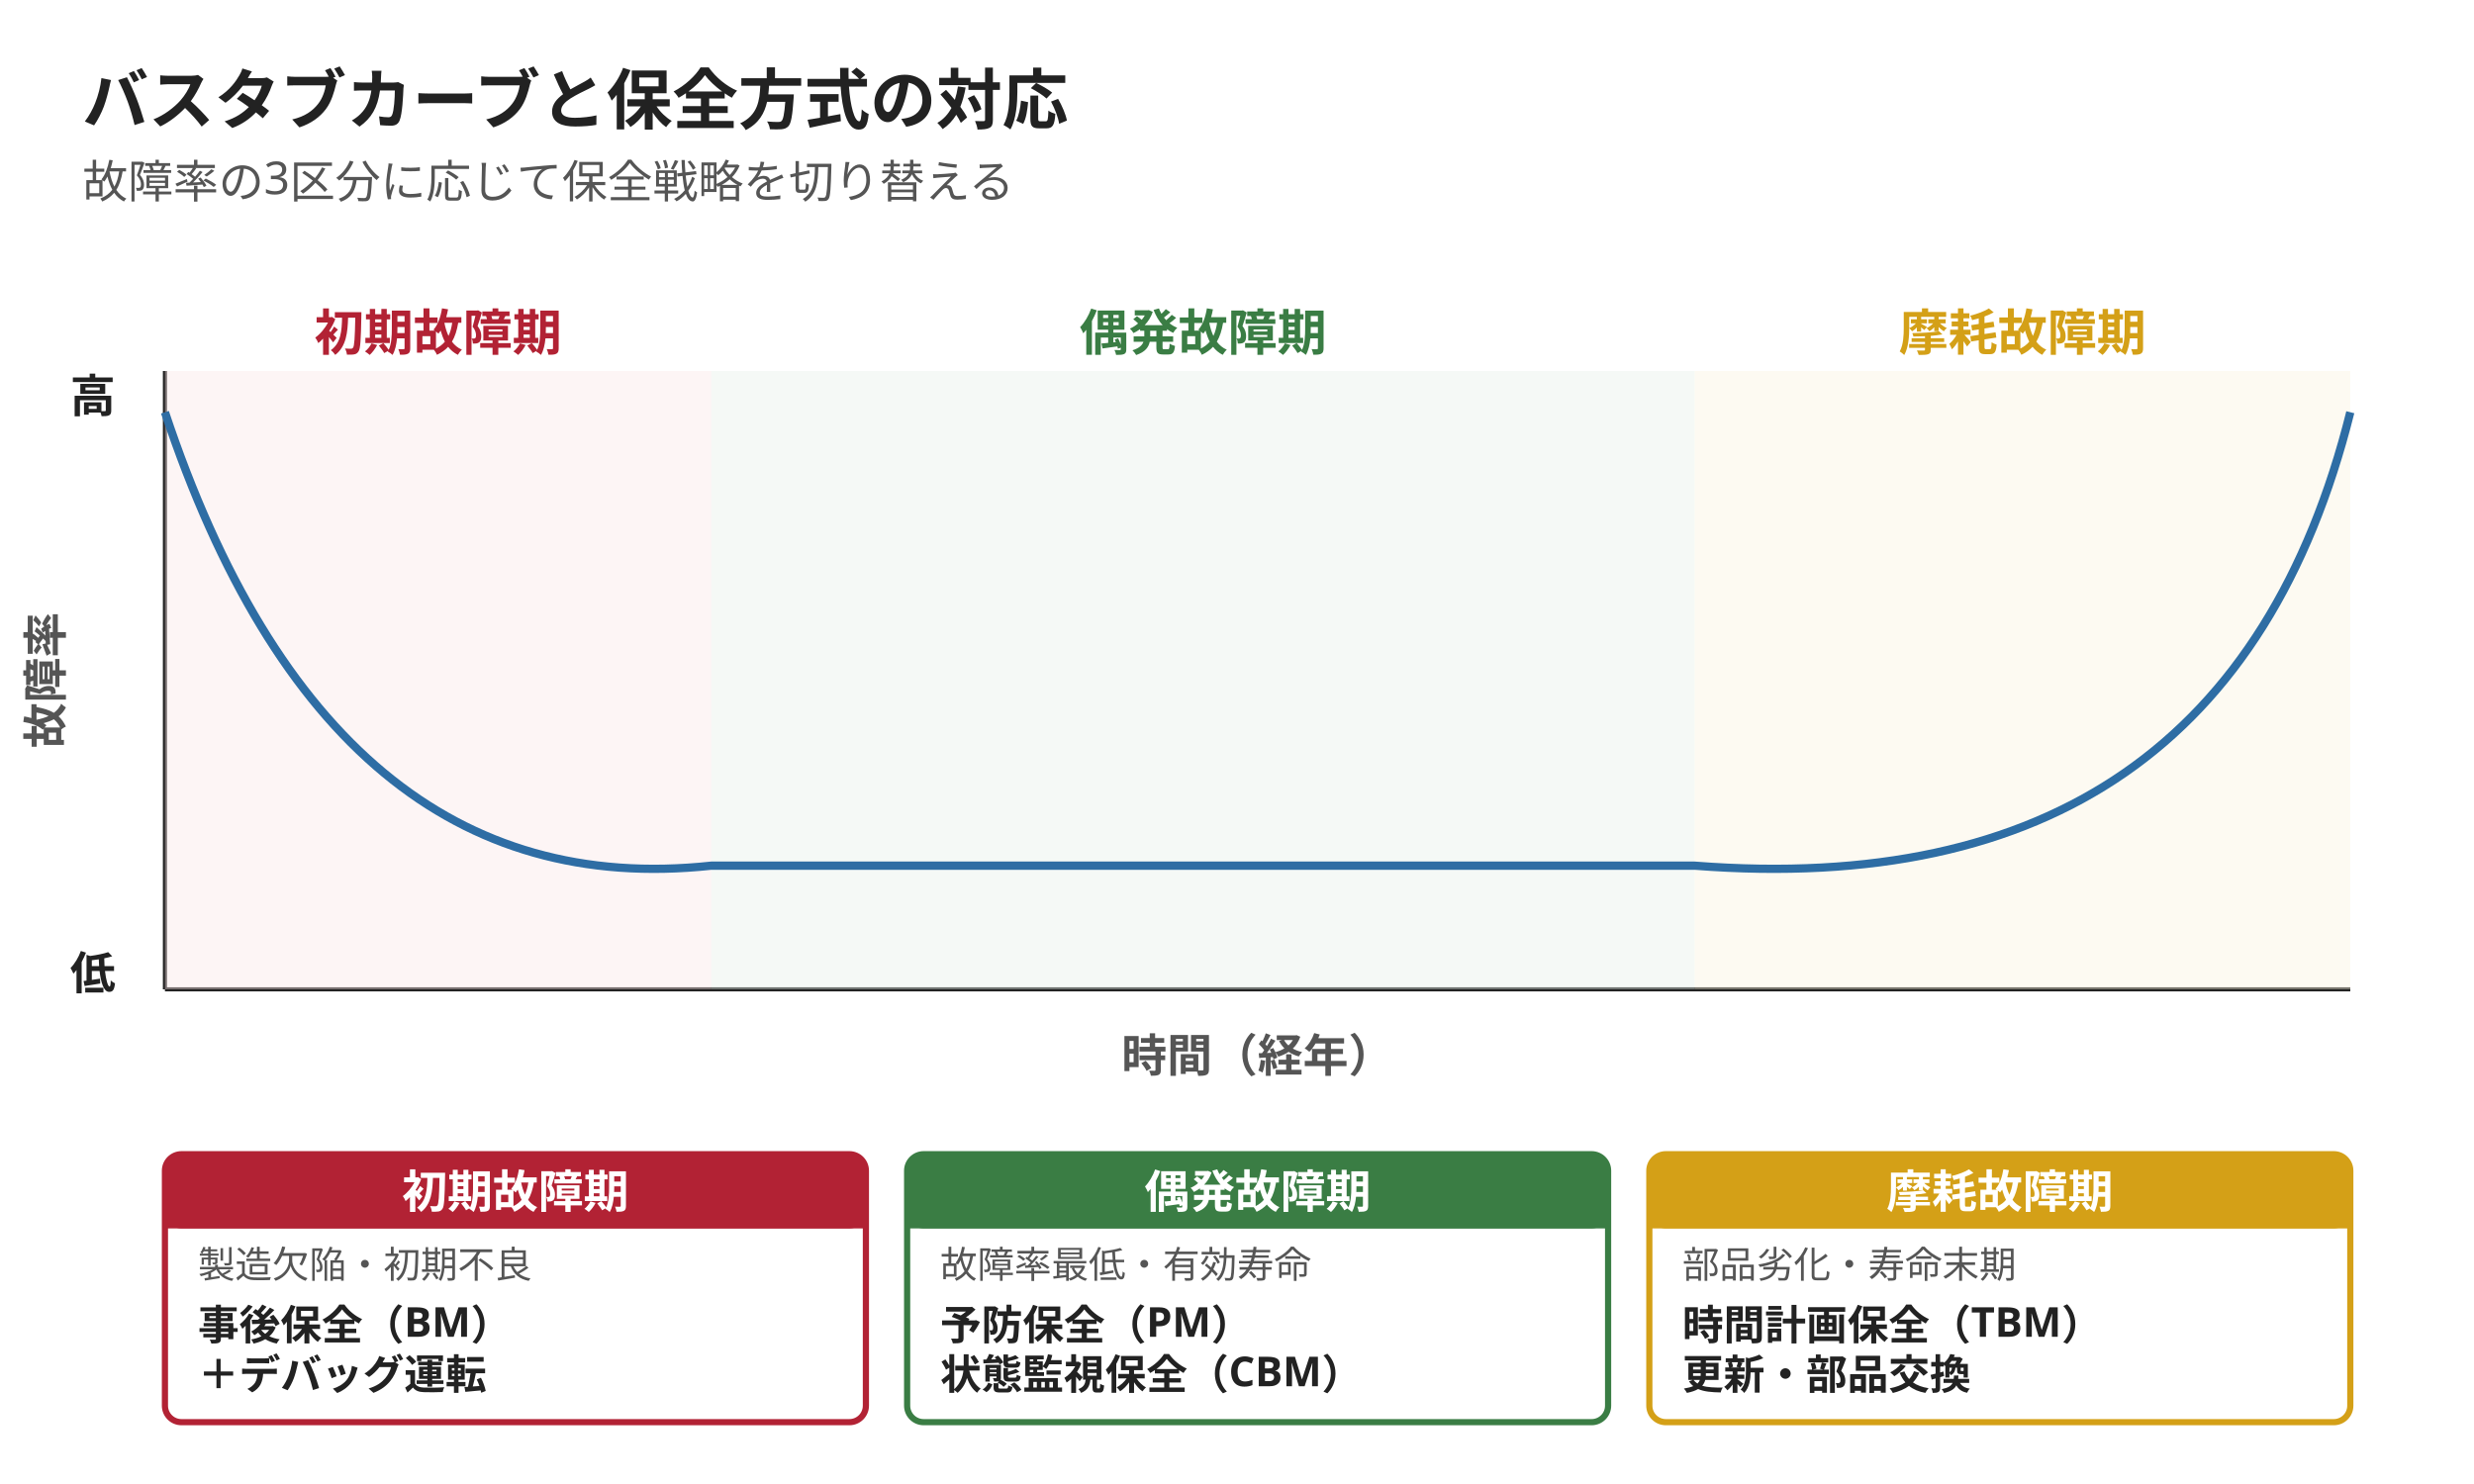
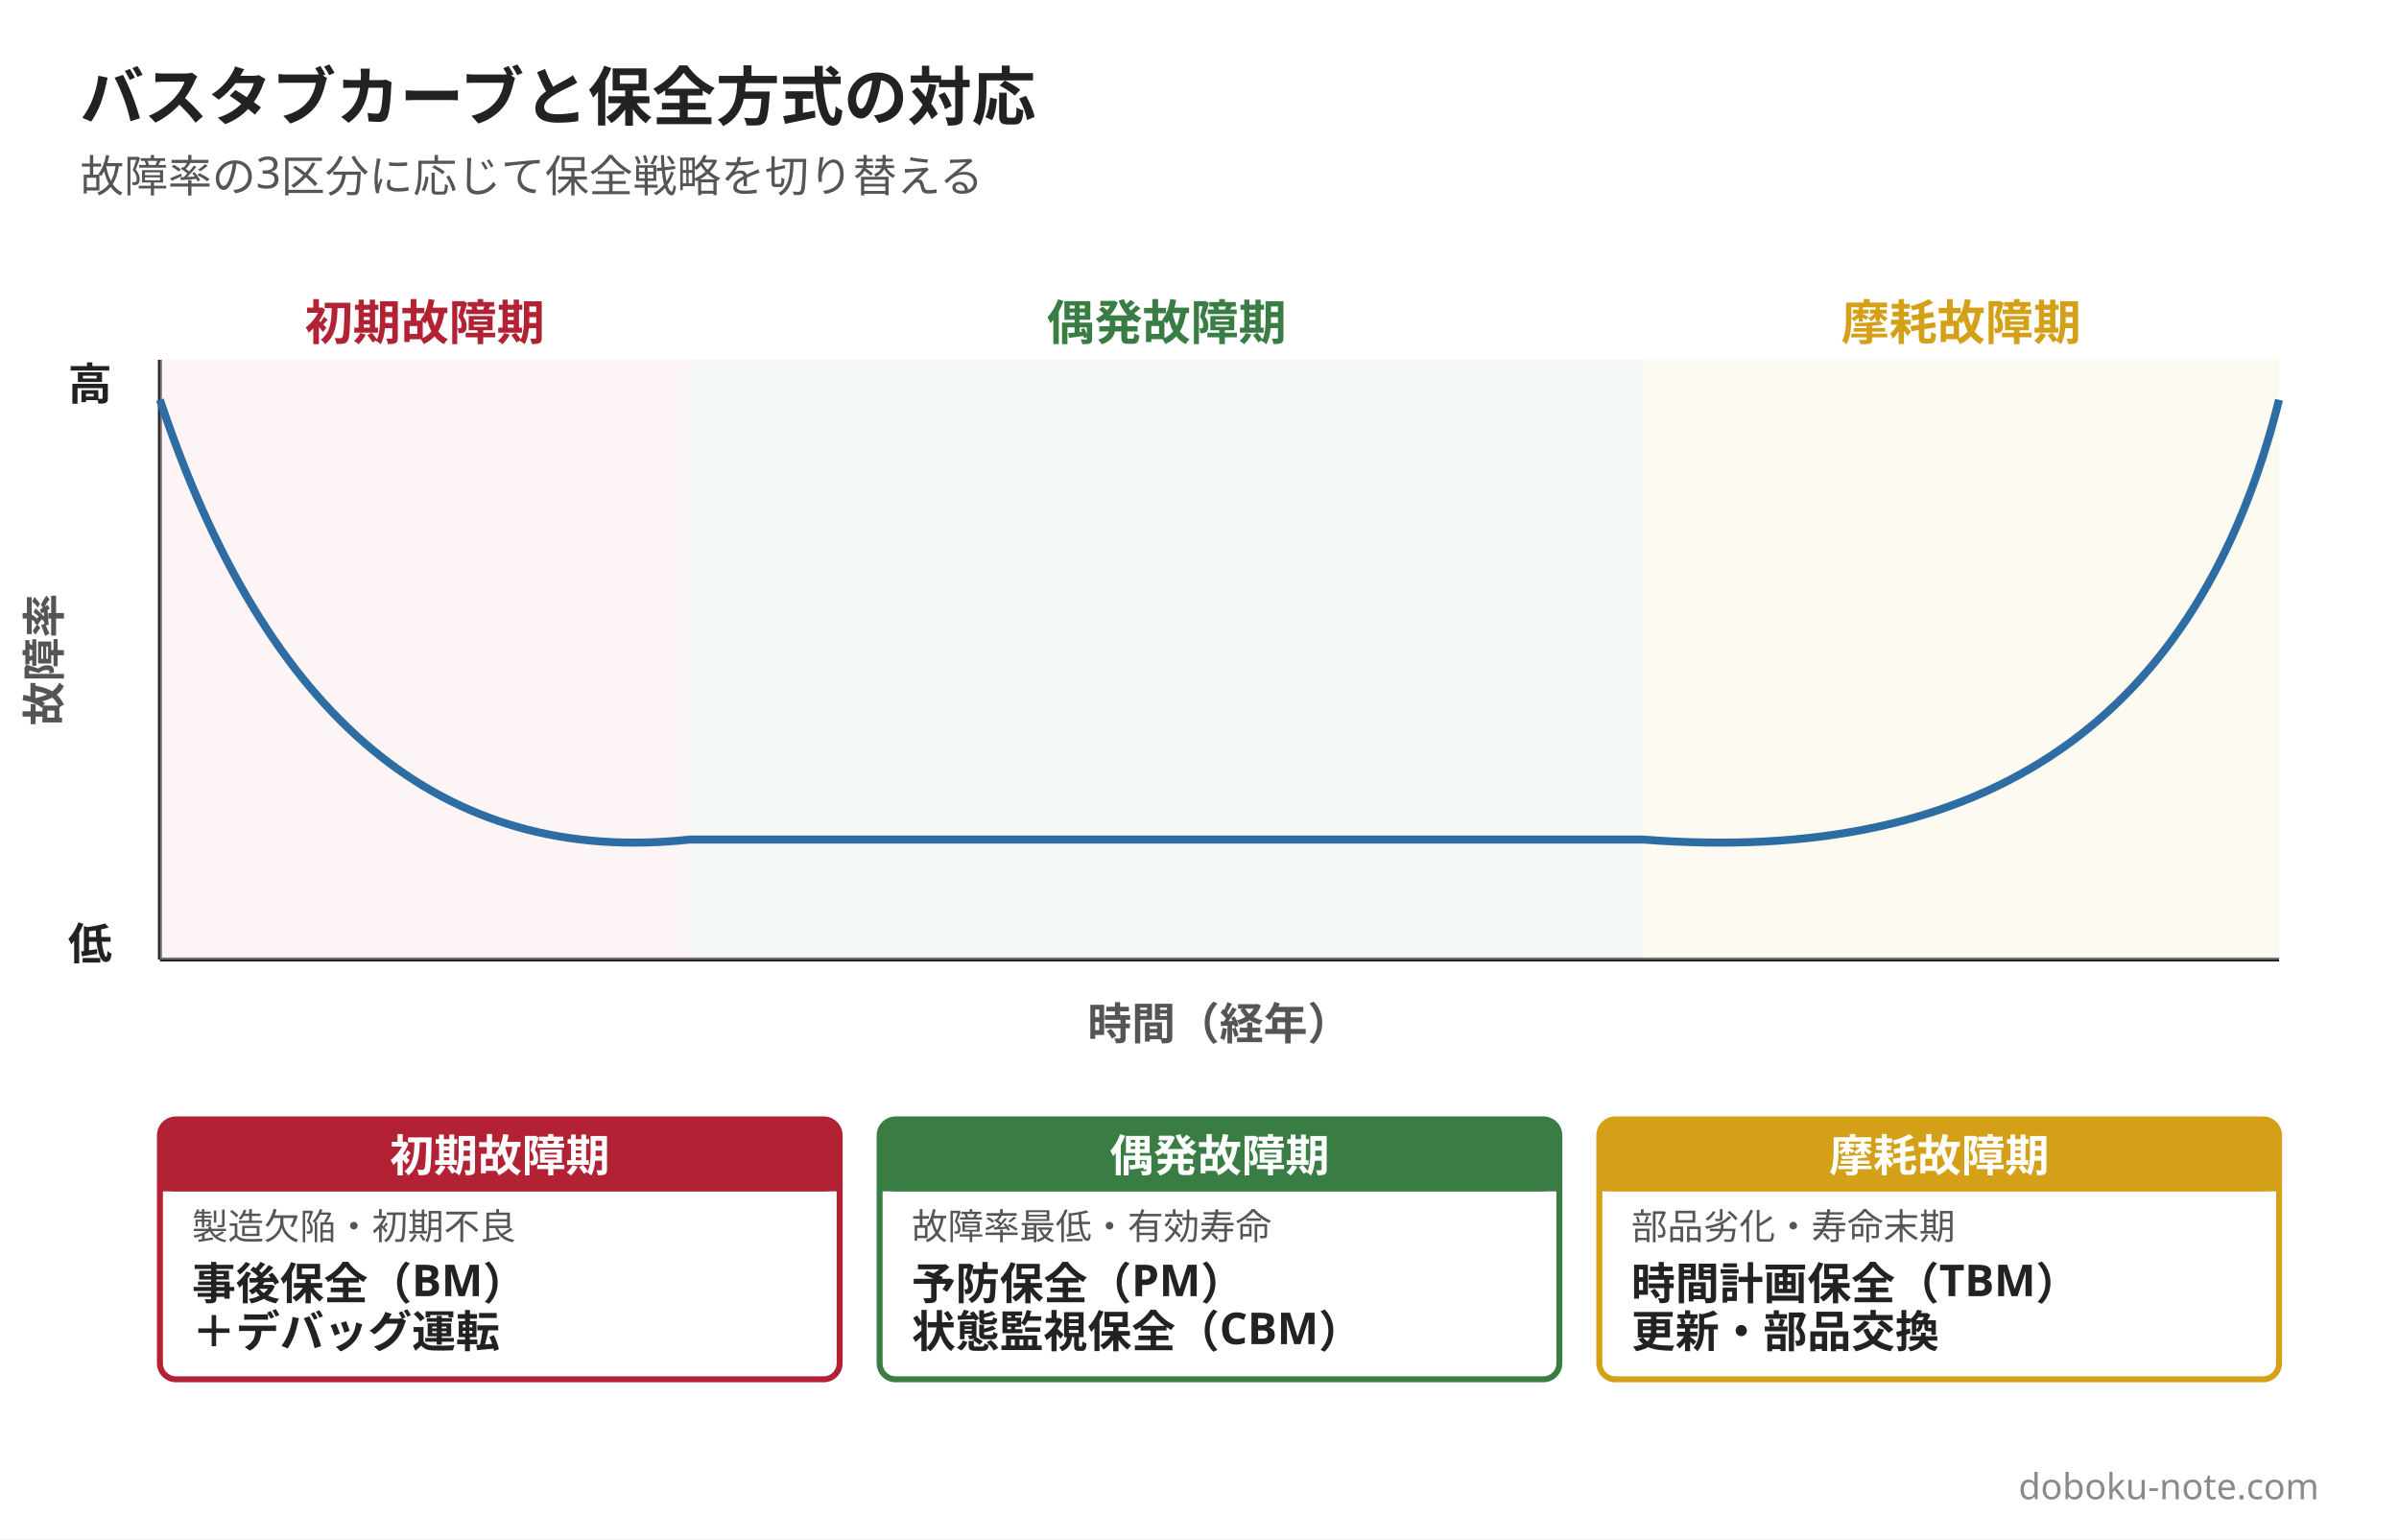
- <svg xmlns="http://www.w3.org/2000/svg" width="1200" height="720" viewBox="0 0 1200 720">
-   <rect width="1200" height="720" fill="#ffffff" />
+ <svg xmlns="http://www.w3.org/2000/svg" width="1200" height="770" viewBox="0 0 1200 770">
+   <rect width="1200" height="770" fill="#ffffff" />
  <text x="40" y="60" font-family="Hiragino Sans, Hiragino Kaku Gothic ProN, Yu Gothic, Noto Sans JP, sans-serif" font-size="32" font-weight="800" fill="#222222">バスタブカーブと保全方式の対応</text>
  <text x="40" y="96" font-family="Hiragino Sans, Hiragino Kaku Gothic ProN, Yu Gothic, Noto Sans JP, sans-serif" font-size="22" fill="#555555">故障率の3区分に応じて保全戦略を切り替える</text>
  <line x1="80" y1="480" x2="1140" y2="480" stroke="#222222" stroke-width="2" />
  <line x1="80" y1="180" x2="80" y2="480" stroke="#222222" stroke-width="2" />
  <text x="56" y="200" font-family="Hiragino Sans, Hiragino Kaku Gothic ProN, Yu Gothic, Noto Sans JP, sans-serif" font-size="22" font-weight="700" fill="#222222" text-anchor="end">高</text>
  <text x="56" y="480" font-family="Hiragino Sans, Hiragino Kaku Gothic ProN, Yu Gothic, Noto Sans JP, sans-serif" font-size="22" font-weight="700" fill="#222222" text-anchor="end">低</text>
  <text x="30" y="330" font-family="Hiragino Sans, Hiragino Kaku Gothic ProN, Yu Gothic, Noto Sans JP, sans-serif" font-size="22" font-weight="700" fill="#555555" text-anchor="middle" transform="rotate(-90 30 330)">故障率</text>
  <text x="610" y="520" font-family="Hiragino Sans, Hiragino Kaku Gothic ProN, Yu Gothic, Noto Sans JP, sans-serif" font-size="22" font-weight="700" fill="#555555" text-anchor="middle">時間（経年）</text>
  <rect x="80" y="180" width="265" height="300" fill="#fbe5e7" opacity="0.4" />
  <rect x="345" y="180" width="477" height="300" fill="#e6f1e8" opacity="0.4" />
  <rect x="822" y="180" width="318" height="300" fill="#fbf3df" opacity="0.4" />
  <path d="     M 80 200     Q 160 440, 345 420     L 822 420     Q 1080 440, 1140 200   " stroke="#2e6da4" stroke-width="4" fill="none" />
  <text x="212.5" y="170" font-family="Hiragino Sans, Hiragino Kaku Gothic ProN, Yu Gothic, Noto Sans JP, sans-serif" font-size="24" font-weight="800" fill="#b22234" text-anchor="middle">初期故障期</text>
  <text x="583.5" y="170" font-family="Hiragino Sans, Hiragino Kaku Gothic ProN, Yu Gothic, Noto Sans JP, sans-serif" font-size="24" font-weight="800" fill="#3a7d44" text-anchor="middle">偶発故障期</text>
  <text x="981" y="170" font-family="Hiragino Sans, Hiragino Kaku Gothic ProN, Yu Gothic, Noto Sans JP, sans-serif" font-size="24" font-weight="800" fill="#d4a017" text-anchor="middle">摩耗故障期</text>
  <rect x="80" y="560" width="340" height="130" rx="8" fill="#ffffff" stroke="#b22234" stroke-width="3" />
  <rect x="80" y="560" width="340" height="36" rx="8" fill="#b22234" />
  <rect x="80" y="584" width="340" height="12" fill="#b22234" />
  <text x="250" y="586" font-family="Hiragino Sans, Hiragino Kaku Gothic ProN, Yu Gothic, Noto Sans JP, sans-serif" font-size="22" font-weight="800" fill="#ffffff" text-anchor="middle">初期故障期</text>
  <text x="96" y="620" font-family="Hiragino Sans, Hiragino Kaku Gothic ProN, Yu Gothic, Noto Sans JP, sans-serif" font-size="18" fill="#555555">製造欠陥・初期不良</text>
-   <text x="96" y="650" font-family="Hiragino Sans, Hiragino Kaku Gothic ProN, Yu Gothic, Noto Sans JP, sans-serif" font-size="20" font-weight="700" fill="#222222">事後保全（BM）</text>
-   <text x="96" y="674" font-family="Hiragino Sans, Hiragino Kaku Gothic ProN, Yu Gothic, Noto Sans JP, sans-serif" font-size="20" font-weight="700" fill="#222222">＋デバッグ運転</text>
+   <text x="96" y="650" font-family="Hiragino Sans, Hiragino Kaku Gothic ProN, Yu Gothic, Noto Sans JP, sans-serif" font-size="22" font-weight="700" fill="#222222">事後保全（BM）</text>
+   <text x="96" y="674" font-family="Hiragino Sans, Hiragino Kaku Gothic ProN, Yu Gothic, Noto Sans JP, sans-serif" font-size="22" font-weight="700" fill="#222222">＋デバッグ運転</text>
  <rect x="440" y="560" width="340" height="130" rx="8" fill="#ffffff" stroke="#3a7d44" stroke-width="3" />
  <rect x="440" y="560" width="340" height="36" rx="8" fill="#3a7d44" />
  <rect x="440" y="584" width="340" height="12" fill="#3a7d44" />
  <text x="610" y="586" font-family="Hiragino Sans, Hiragino Kaku Gothic ProN, Yu Gothic, Noto Sans JP, sans-serif" font-size="22" font-weight="800" fill="#ffffff" text-anchor="middle">偶発故障期</text>
  <text x="456" y="620" font-family="Hiragino Sans, Hiragino Kaku Gothic ProN, Yu Gothic, Noto Sans JP, sans-serif" font-size="18" fill="#555555">故障率最低・有効寿命</text>
-   <text x="456" y="650" font-family="Hiragino Sans, Hiragino Kaku Gothic ProN, Yu Gothic, Noto Sans JP, sans-serif" font-size="20" font-weight="700" fill="#222222">予防保全（PM）</text>
-   <text x="456" y="674" font-family="Hiragino Sans, Hiragino Kaku Gothic ProN, Yu Gothic, Noto Sans JP, sans-serif" font-size="20" font-weight="700" fill="#222222">状態監視保全（CBM）</text>
+   <text x="456" y="650" font-family="Hiragino Sans, Hiragino Kaku Gothic ProN, Yu Gothic, Noto Sans JP, sans-serif" font-size="22" font-weight="700" fill="#222222">予防保全（PM）</text>
+   <text x="456" y="674" font-family="Hiragino Sans, Hiragino Kaku Gothic ProN, Yu Gothic, Noto Sans JP, sans-serif" font-size="22" font-weight="700" fill="#222222">状態監視保全（CBM）</text>
  <rect x="800" y="560" width="340" height="130" rx="8" fill="#ffffff" stroke="#d4a017" stroke-width="3" />
  <rect x="800" y="560" width="340" height="36" rx="8" fill="#d4a017" />
  <rect x="800" y="584" width="340" height="12" fill="#d4a017" />
  <text x="970" y="586" font-family="Hiragino Sans, Hiragino Kaku Gothic ProN, Yu Gothic, Noto Sans JP, sans-serif" font-size="22" font-weight="800" fill="#ffffff" text-anchor="middle">摩耗故障期</text>
  <text x="816" y="620" font-family="Hiragino Sans, Hiragino Kaku Gothic ProN, Yu Gothic, Noto Sans JP, sans-serif" font-size="18" fill="#555555">部品劣化・寿命末期</text>
-   <text x="816" y="650" font-family="Hiragino Sans, Hiragino Kaku Gothic ProN, Yu Gothic, Noto Sans JP, sans-serif" font-size="20" font-weight="700" fill="#222222">時間計画保全（TBM）</text>
-   <text x="816" y="674" font-family="Hiragino Sans, Hiragino Kaku Gothic ProN, Yu Gothic, Noto Sans JP, sans-serif" font-size="20" font-weight="700" fill="#222222">更新・部品交換</text>
+   <text x="816" y="650" font-family="Hiragino Sans, Hiragino Kaku Gothic ProN, Yu Gothic, Noto Sans JP, sans-serif" font-size="22" font-weight="700" fill="#222222">時間計画保全（TBM）</text>
+   <text x="816" y="674" font-family="Hiragino Sans, Hiragino Kaku Gothic ProN, Yu Gothic, Noto Sans JP, sans-serif" font-size="22" font-weight="700" fill="#222222">更新・部品交換</text>
+   <text x="1160" y="750" font-family="Hiragino Sans, Hiragino Kaku Gothic ProN, Yu Gothic, Noto Sans JP, sans-serif" font-size="18" fill="#8a8a8a" text-anchor="end">doboku-note.com</text>
</svg>
